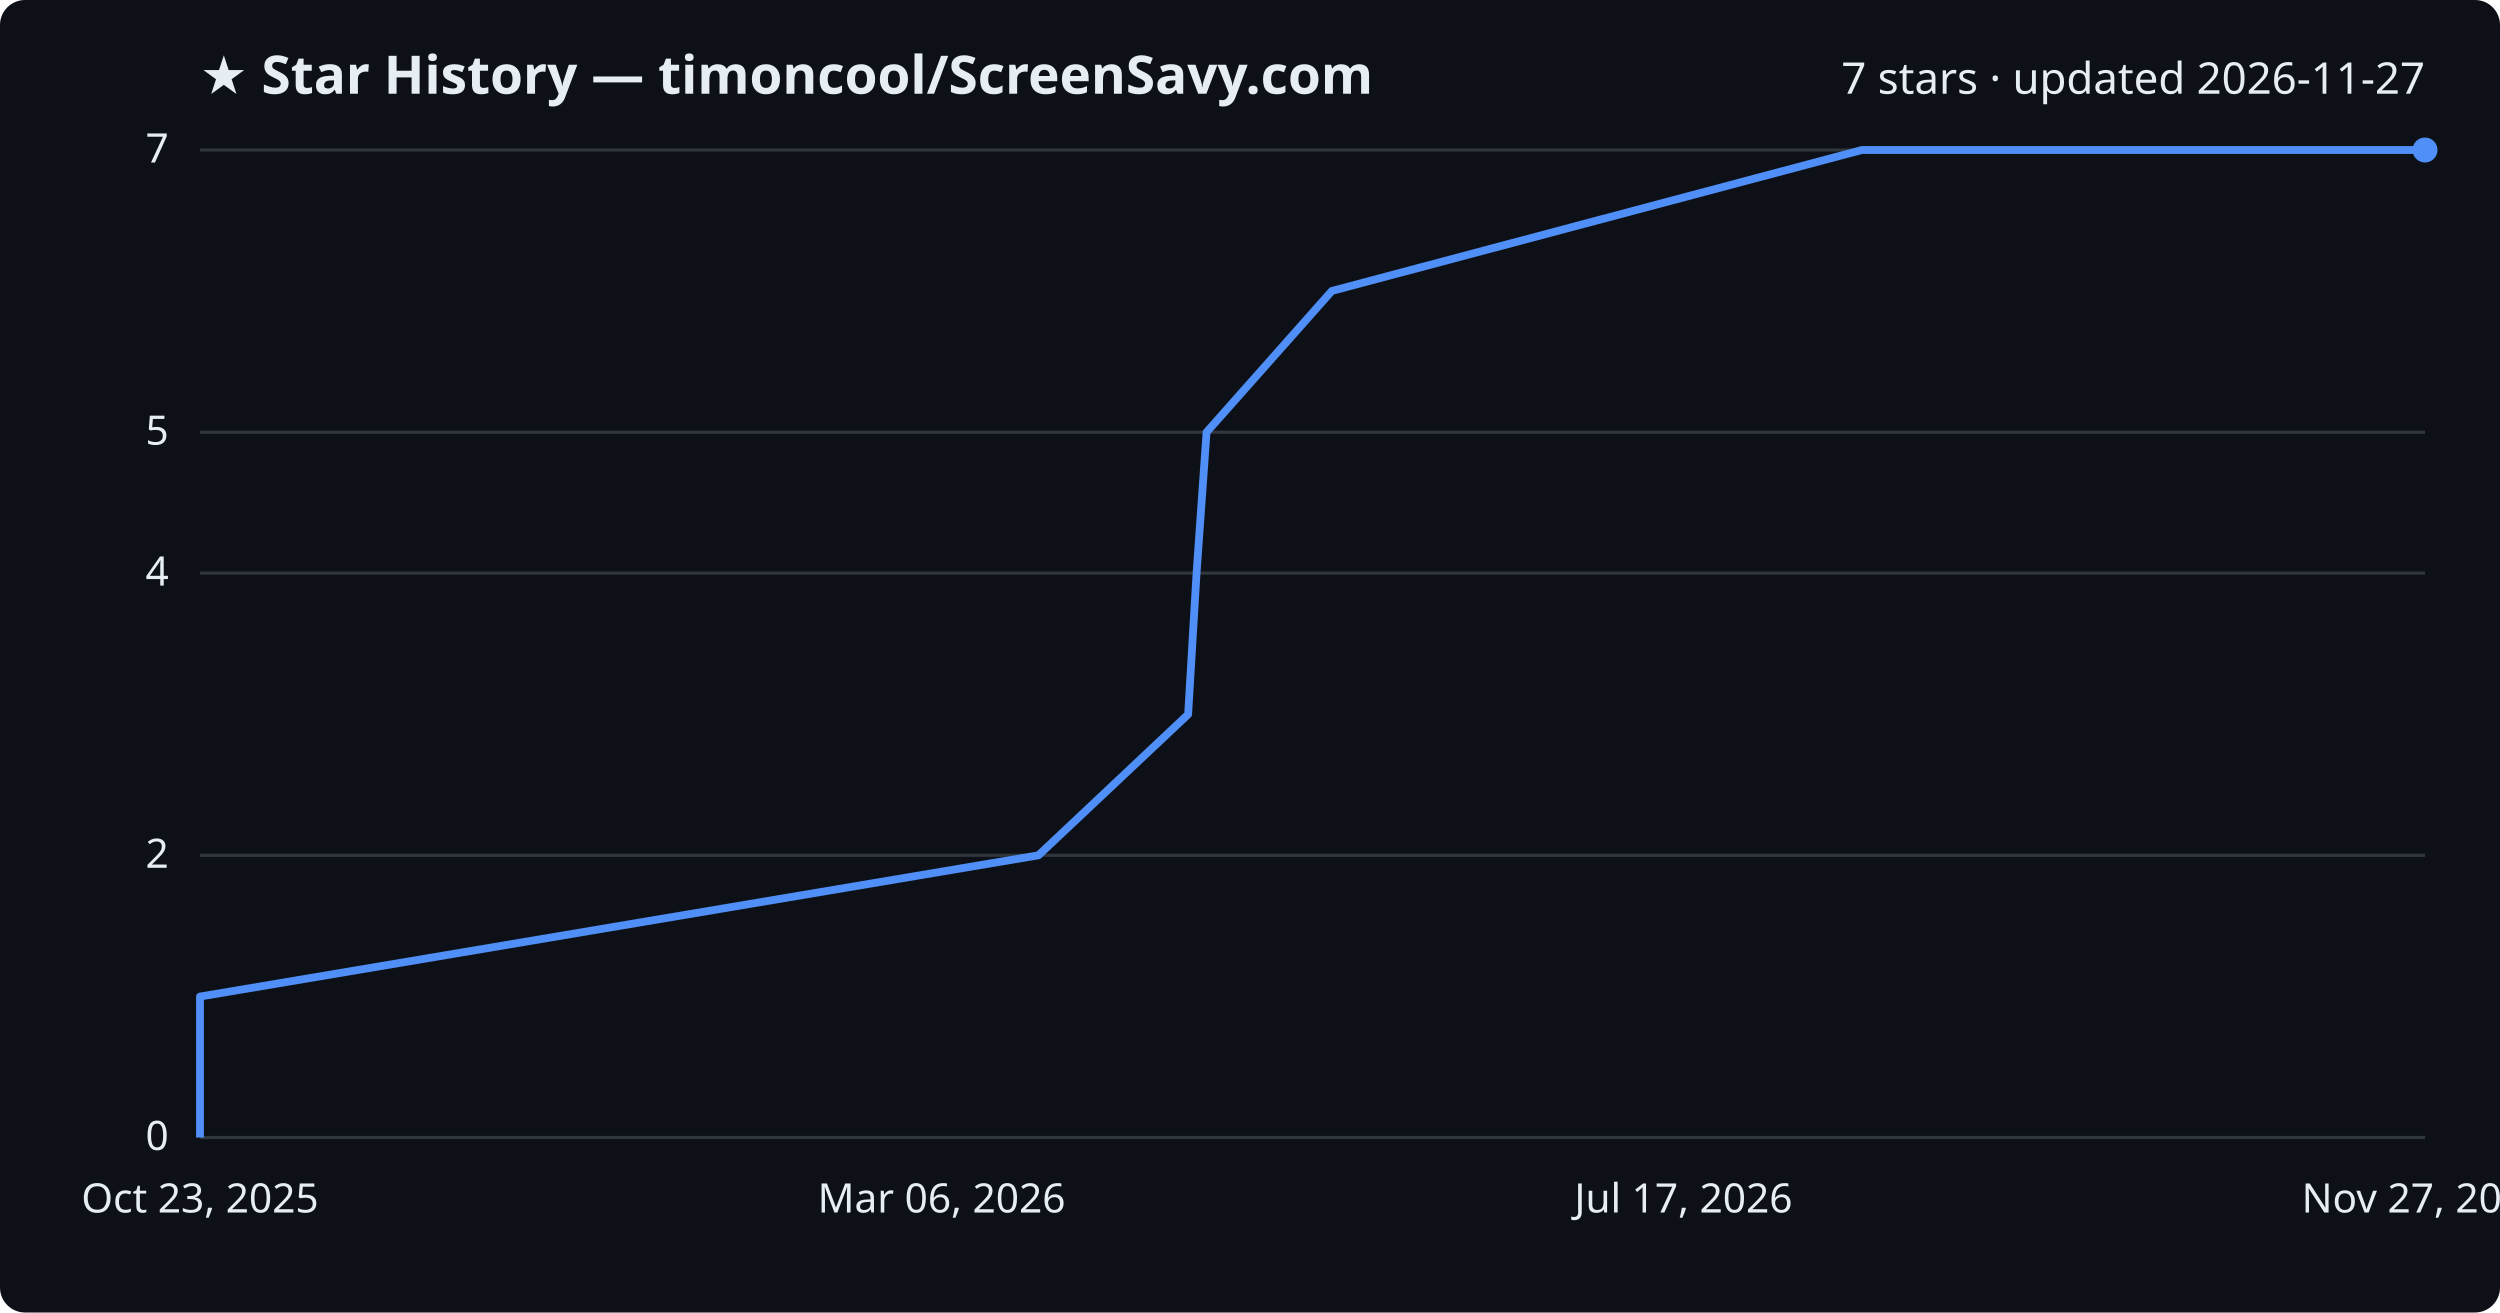
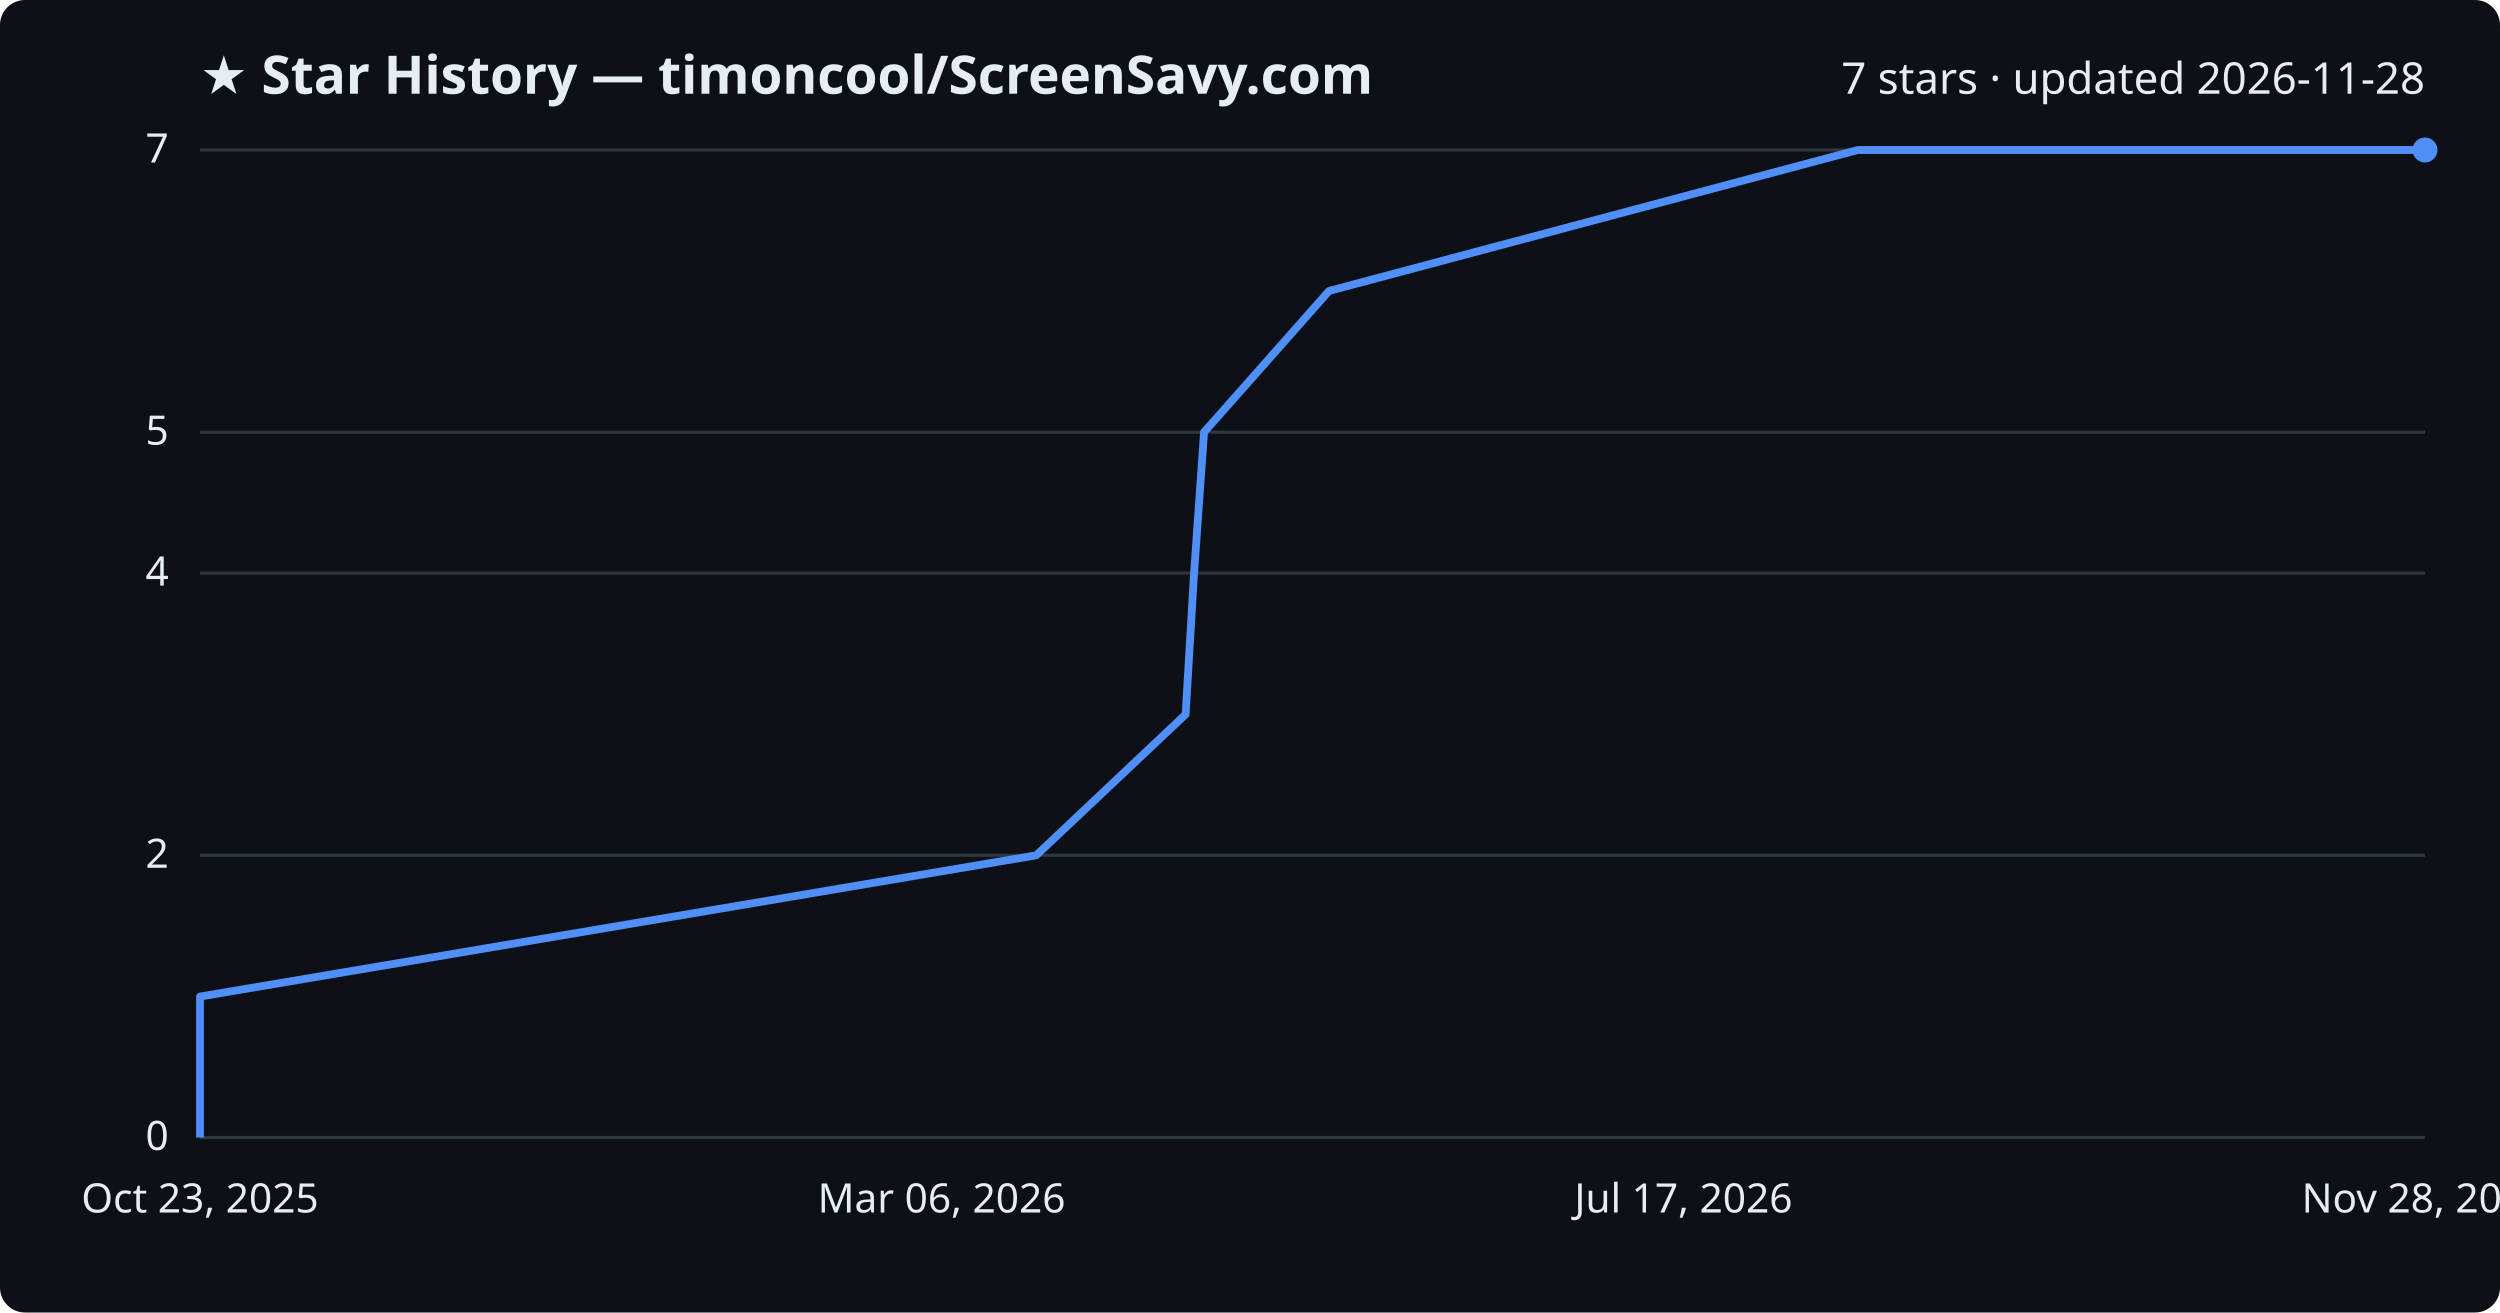
<svg xmlns="http://www.w3.org/2000/svg" viewBox="0 0 800 420" font-family="Segoe UI, sans-serif">
  <rect width="800" height="420" fill="#0d1117" rx="8" />
  <text x="64" y="30" fill="#e6edf3" font-size="17" font-weight="700">★ Star History — timoncool/ScreenSavy.com</text>
-   <text x="776" y="30" fill="#e6edf3" font-size="14" text-anchor="end">7 stars · updated 2026-11-27</text>
+   <text x="776" y="30" fill="#e6edf3" font-size="14" text-anchor="end">7 stars · updated 2026-11-28</text>
  <line x1="64" y1="364.0" x2="776" y2="364.0" stroke="#30363d" stroke-width="1" />
  <text x="54" y="368.0" fill="#e6edf3" font-size="13" text-anchor="end">0</text>
  <line x1="64" y1="273.7" x2="776" y2="273.7" stroke="#30363d" stroke-width="1" />
  <text x="54" y="277.7" fill="#e6edf3" font-size="13" text-anchor="end">2</text>
  <line x1="64" y1="183.4" x2="776" y2="183.4" stroke="#30363d" stroke-width="1" />
  <text x="54" y="187.4" fill="#e6edf3" font-size="13" text-anchor="end">4</text>
  <line x1="64" y1="138.3" x2="776" y2="138.3" stroke="#30363d" stroke-width="1" />
  <text x="54" y="142.3" fill="#e6edf3" font-size="13" text-anchor="end">5</text>
  <line x1="64" y1="48.0" x2="776" y2="48.0" stroke="#30363d" stroke-width="1" />
  <text x="54" y="52.0" fill="#e6edf3" font-size="13" text-anchor="end">7</text>
-   <path d="M64.0,364.0 L64.0,318.9 L332.3,273.7 L380.2,228.6 L382.9,183.4 L386.1,138.3 L426.2,93.1 L595.8,48.0 L776.0,48.0" fill="none" stroke="#4f8ff7" stroke-width="2.5" stroke-linejoin="round" />
+   <path d="M64.0,364.0 L64.0,318.9 L331.6,273.7 L379.4,228.6 L382.1,183.4 L385.3,138.3 L425.3,93.1 L594.5,48.0 L776.0,48.0" fill="none" stroke="#4f8ff7" stroke-width="2.5" stroke-linejoin="round" />
  <circle cx="776.0" cy="48.0" r="4" fill="#4f8ff7" />
  <text x="64.0" y="388" fill="#e6edf3" font-size="13" text-anchor="middle">Oct 23, 2025</text>
  <text x="301.3" y="388" fill="#e6edf3" font-size="13" text-anchor="middle">Mar 06, 2026</text>
  <text x="538.7" y="388" fill="#e6edf3" font-size="13" text-anchor="middle">Jul 17, 2026</text>
-   <text x="776.0" y="388" fill="#e6edf3" font-size="13" text-anchor="middle">Nov 27, 2026</text>
+   <text x="776.0" y="388" fill="#e6edf3" font-size="13" text-anchor="middle">Nov 28, 2026</text>
</svg>
